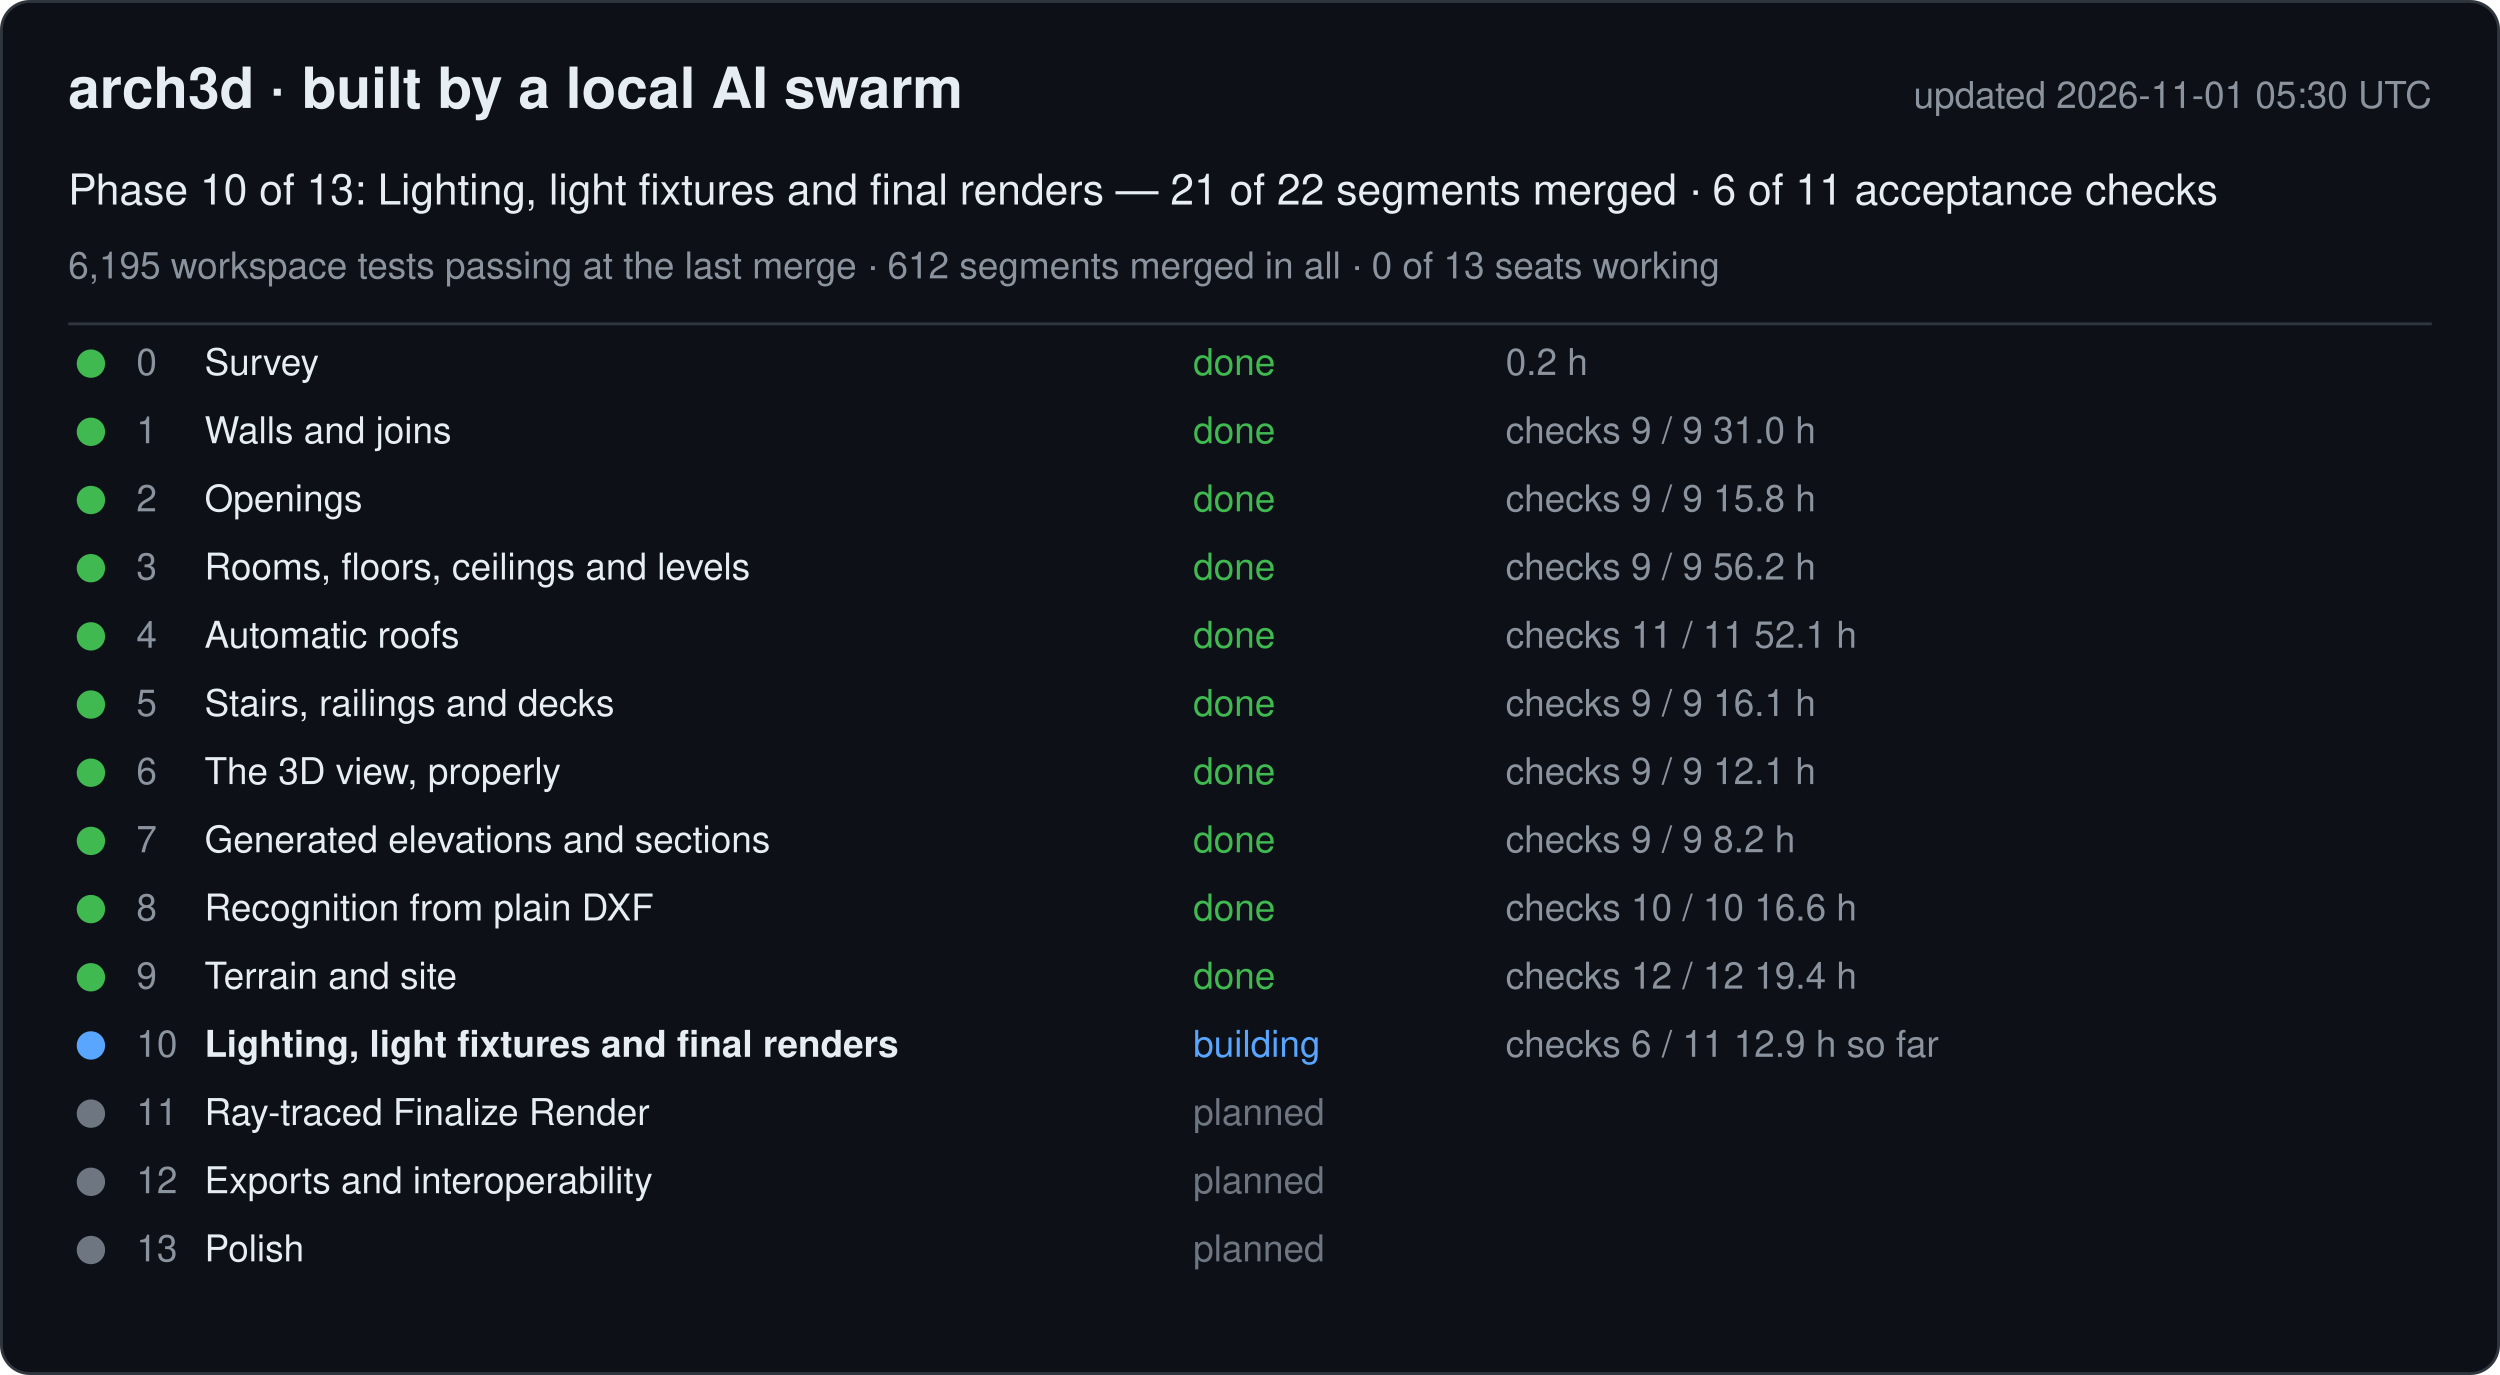
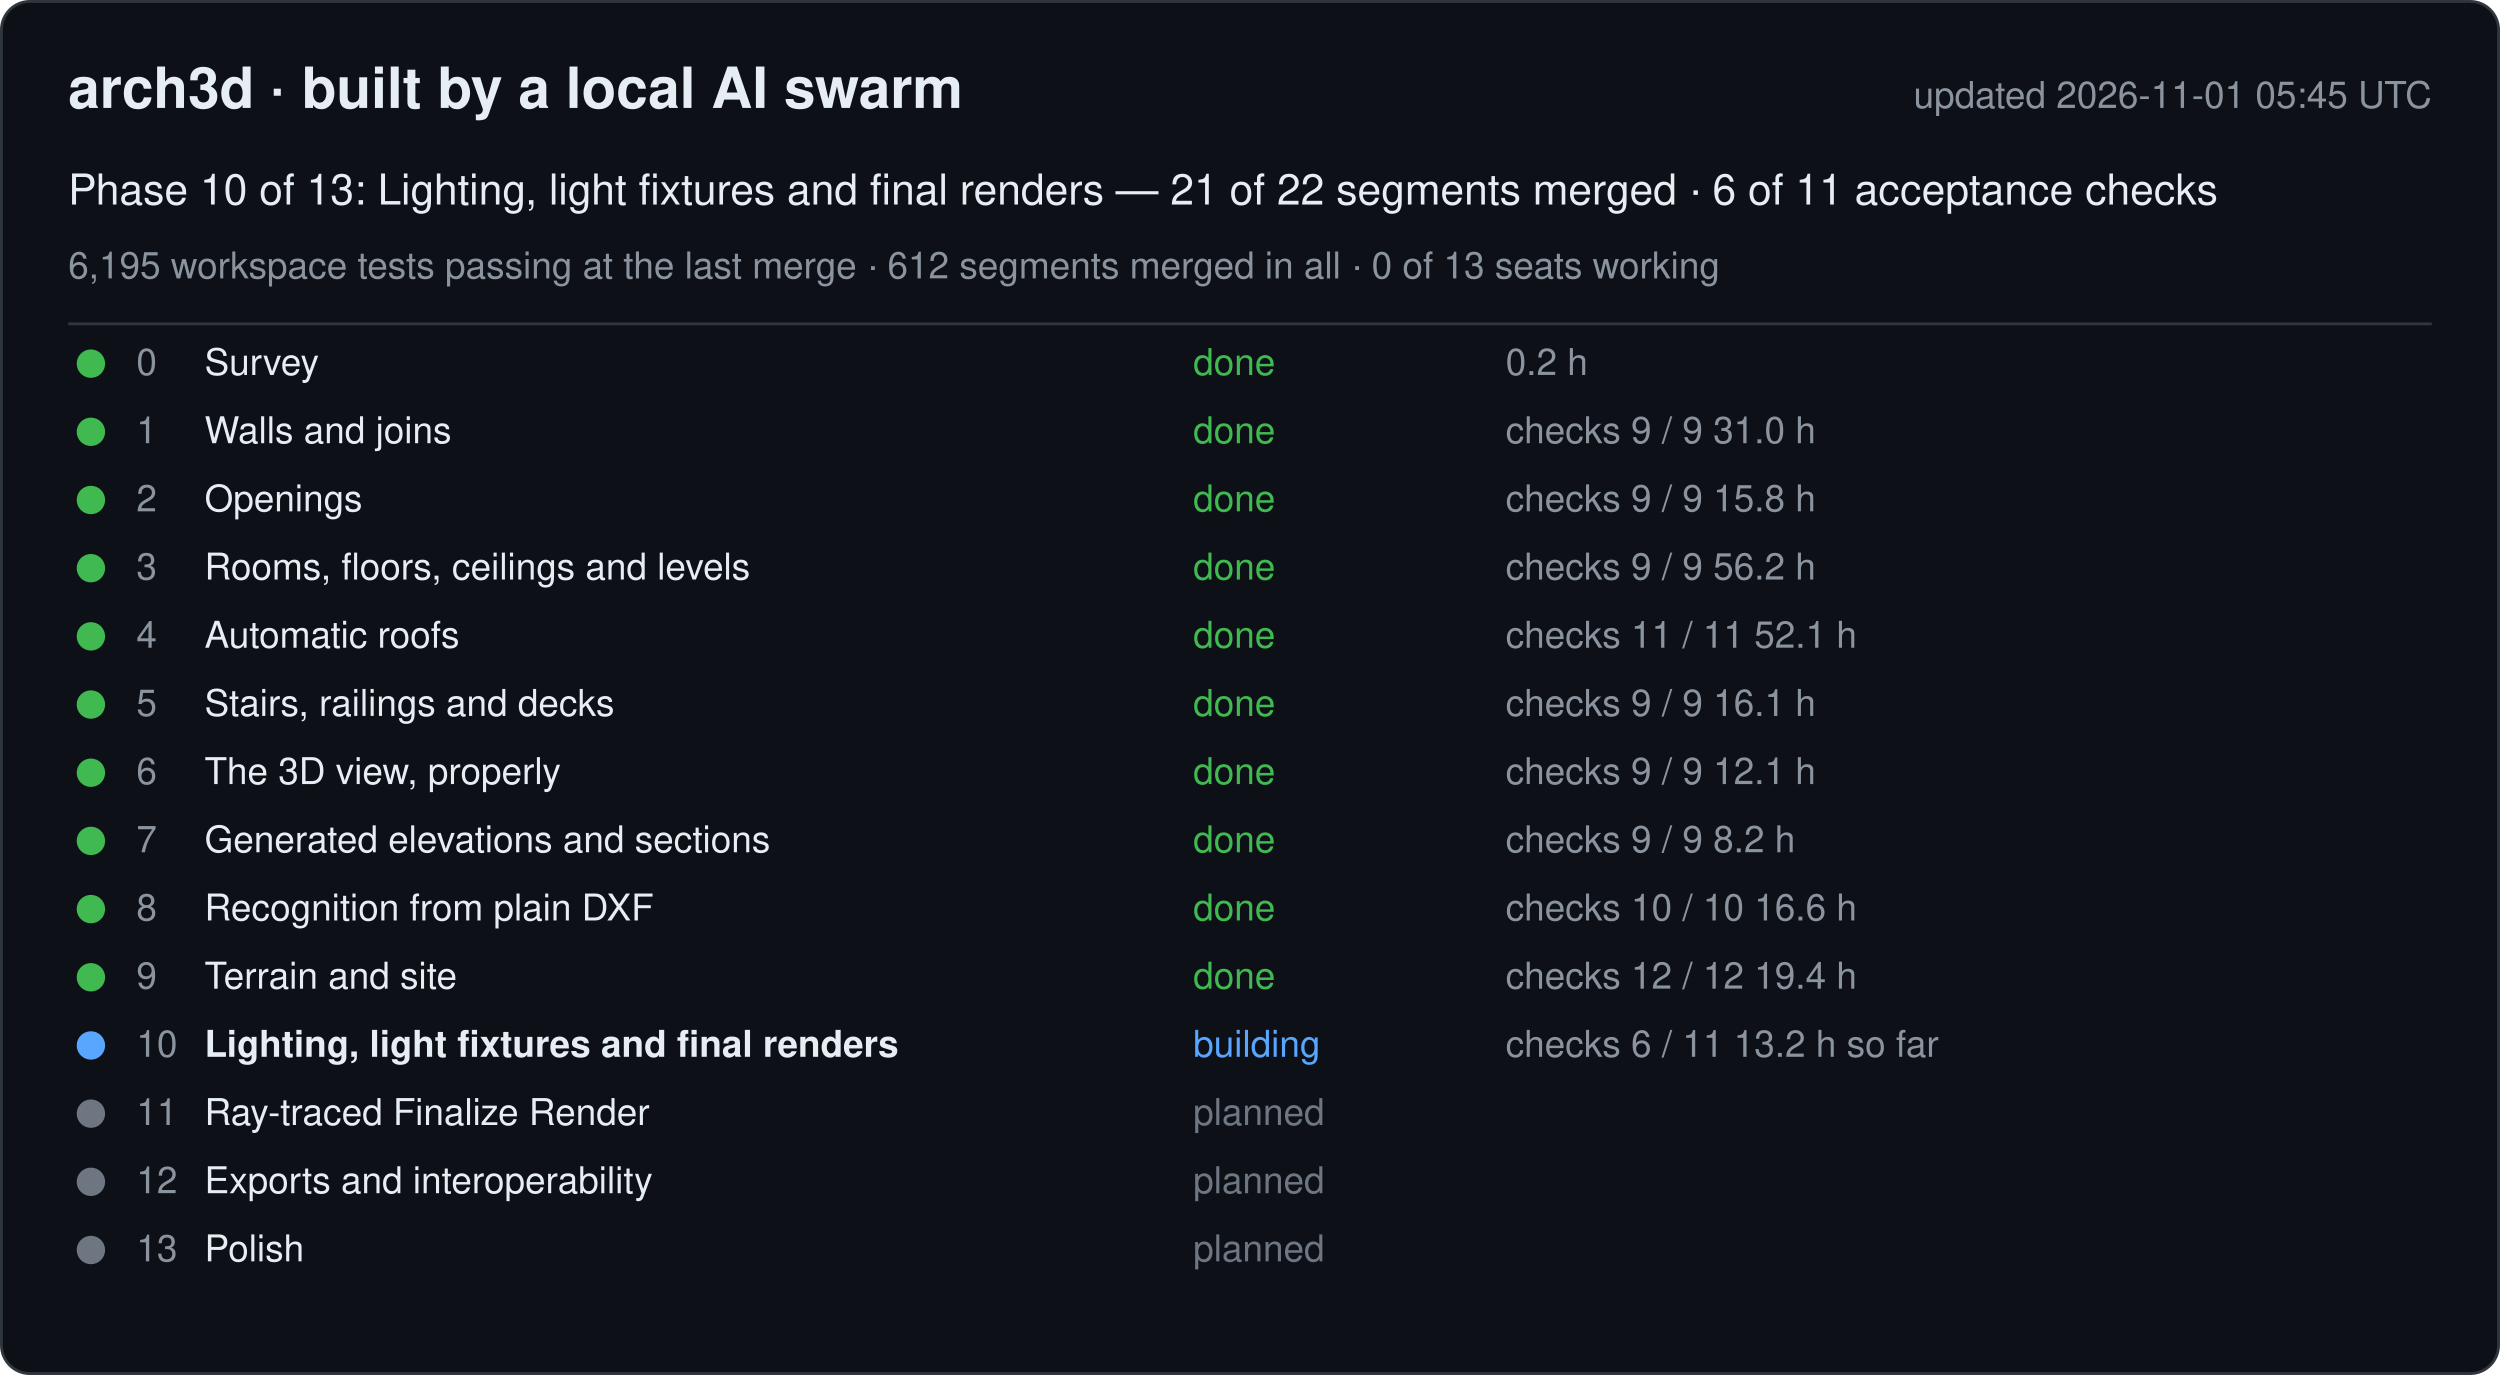
<svg xmlns="http://www.w3.org/2000/svg" width="880" height="484" viewBox="0 0 880 484" font-family="-apple-system, Segoe UI, Helvetica, Arial, sans-serif">
  <rect x="0.5" y="0.5" width="879" height="483" rx="10" fill="#0d1117" stroke="#30363d" />
  <text x="24" y="38" font-size="20" font-weight="600" fill="#e6edf3">arch3d · built by a local AI swarm</text>
-   <text x="856" y="38" font-size="13" fill="#8b949e" text-anchor="end">updated 2026-11-01 05:30 UTC</text>
+   <text x="856" y="38" font-size="13" fill="#8b949e" text-anchor="end">updated 2026-11-01 05:45 UTC</text>
  <text x="24" y="72" font-size="15" fill="#e6edf3">Phase 10 of 13: Lighting, light fixtures and final renders — 21 of 22 segments merged · 6 of 11 acceptance checks</text>
  <text x="24" y="98" font-size="13" fill="#8b949e">6,195 workspace tests passing at the last merge · 612 segments merged in all · 0 of 13 seats working</text>
  <line x1="24" y1="114" x2="856" y2="114" stroke="#30363d" />
  <g data-phase="0">
    <circle cx="32" cy="128" r="5" fill="#3fb950" />
    <text x="48" y="132" font-size="13" fill="#8b949e">0</text>
    <text x="72" y="132" font-size="13" fill="#e6edf3">Survey</text>
    <text x="420" y="132" font-size="13" fill="#3fb950">done</text>
    <text x="530" y="132" font-size="13" fill="#8b949e">0.2 h</text>
  </g>
  <g data-phase="1">
    <circle cx="32" cy="152" r="5" fill="#3fb950" />
    <text x="48" y="156" font-size="13" fill="#8b949e">1</text>
    <text x="72" y="156" font-size="13" fill="#e6edf3">Walls and joins</text>
    <text x="420" y="156" font-size="13" fill="#3fb950">done</text>
    <text x="530" y="156" font-size="13" fill="#8b949e">checks 9 / 9   31.0 h</text>
  </g>
  <g data-phase="2">
    <circle cx="32" cy="176" r="5" fill="#3fb950" />
    <text x="48" y="180" font-size="13" fill="#8b949e">2</text>
    <text x="72" y="180" font-size="13" fill="#e6edf3">Openings</text>
    <text x="420" y="180" font-size="13" fill="#3fb950">done</text>
    <text x="530" y="180" font-size="13" fill="#8b949e">checks 9 / 9   15.8 h</text>
  </g>
  <g data-phase="3">
    <circle cx="32" cy="200" r="5" fill="#3fb950" />
    <text x="48" y="204" font-size="13" fill="#8b949e">3</text>
    <text x="72" y="204" font-size="13" fill="#e6edf3">Rooms, floors, ceilings and levels</text>
    <text x="420" y="204" font-size="13" fill="#3fb950">done</text>
    <text x="530" y="204" font-size="13" fill="#8b949e">checks 9 / 9   56.2 h</text>
  </g>
  <g data-phase="4">
    <circle cx="32" cy="224" r="5" fill="#3fb950" />
    <text x="48" y="228" font-size="13" fill="#8b949e">4</text>
    <text x="72" y="228" font-size="13" fill="#e6edf3">Automatic roofs</text>
    <text x="420" y="228" font-size="13" fill="#3fb950">done</text>
    <text x="530" y="228" font-size="13" fill="#8b949e">checks 11 / 11   52.1 h</text>
  </g>
  <g data-phase="5">
    <circle cx="32" cy="248" r="5" fill="#3fb950" />
    <text x="48" y="252" font-size="13" fill="#8b949e">5</text>
    <text x="72" y="252" font-size="13" fill="#e6edf3">Stairs, railings and decks</text>
    <text x="420" y="252" font-size="13" fill="#3fb950">done</text>
    <text x="530" y="252" font-size="13" fill="#8b949e">checks 9 / 9   16.1 h</text>
  </g>
  <g data-phase="6">
    <circle cx="32" cy="272" r="5" fill="#3fb950" />
    <text x="48" y="276" font-size="13" fill="#8b949e">6</text>
    <text x="72" y="276" font-size="13" fill="#e6edf3">The 3D view, properly</text>
    <text x="420" y="276" font-size="13" fill="#3fb950">done</text>
    <text x="530" y="276" font-size="13" fill="#8b949e">checks 9 / 9   12.1 h</text>
  </g>
  <g data-phase="7">
    <circle cx="32" cy="296" r="5" fill="#3fb950" />
    <text x="48" y="300" font-size="13" fill="#8b949e">7</text>
    <text x="72" y="300" font-size="13" fill="#e6edf3">Generated elevations and sections</text>
    <text x="420" y="300" font-size="13" fill="#3fb950">done</text>
    <text x="530" y="300" font-size="13" fill="#8b949e">checks 9 / 9   8.2 h</text>
  </g>
  <g data-phase="8">
    <circle cx="32" cy="320" r="5" fill="#3fb950" />
    <text x="48" y="324" font-size="13" fill="#8b949e">8</text>
    <text x="72" y="324" font-size="13" fill="#e6edf3">Recognition from plain DXF</text>
    <text x="420" y="324" font-size="13" fill="#3fb950">done</text>
    <text x="530" y="324" font-size="13" fill="#8b949e">checks 10 / 10   16.6 h</text>
  </g>
  <g data-phase="9">
    <circle cx="32" cy="344" r="5" fill="#3fb950" />
    <text x="48" y="348" font-size="13" fill="#8b949e">9</text>
    <text x="72" y="348" font-size="13" fill="#e6edf3">Terrain and site</text>
    <text x="420" y="348" font-size="13" fill="#3fb950">done</text>
    <text x="530" y="348" font-size="13" fill="#8b949e">checks 12 / 12   19.4 h</text>
  </g>
  <g data-phase="10">
    <circle cx="32" cy="368" r="5" fill="#58a6ff" />
    <text x="48" y="372" font-size="13" fill="#8b949e">10</text>
    <text x="72" y="372" font-size="13" fill="#e6edf3" font-weight="600">Lighting, light fixtures and final renders</text>
    <text x="420" y="372" font-size="13" fill="#58a6ff">building</text>
-     <text x="530" y="372" font-size="13" fill="#8b949e">checks 6 / 11   12.9 h so far</text>
+     <text x="530" y="372" font-size="13" fill="#8b949e">checks 6 / 11   13.2 h so far</text>
  </g>
  <g data-phase="11">
    <circle cx="32" cy="392" r="5" fill="#6e7681" />
    <text x="48" y="396" font-size="13" fill="#8b949e">11</text>
    <text x="72" y="396" font-size="13" fill="#e6edf3">Ray-traced Finalize Render</text>
    <text x="420" y="396" font-size="13" fill="#6e7681">planned</text>
    <text x="530" y="396" font-size="13" fill="#8b949e" />
  </g>
  <g data-phase="12">
    <circle cx="32" cy="416" r="5" fill="#6e7681" />
    <text x="48" y="420" font-size="13" fill="#8b949e">12</text>
    <text x="72" y="420" font-size="13" fill="#e6edf3">Exports and interoperability</text>
    <text x="420" y="420" font-size="13" fill="#6e7681">planned</text>
    <text x="530" y="420" font-size="13" fill="#8b949e" />
  </g>
  <g data-phase="13">
    <circle cx="32" cy="440" r="5" fill="#6e7681" />
    <text x="48" y="444" font-size="13" fill="#8b949e">13</text>
    <text x="72" y="444" font-size="13" fill="#e6edf3">Polish</text>
    <text x="420" y="444" font-size="13" fill="#6e7681">planned</text>
    <text x="530" y="444" font-size="13" fill="#8b949e" />
  </g>
</svg>
